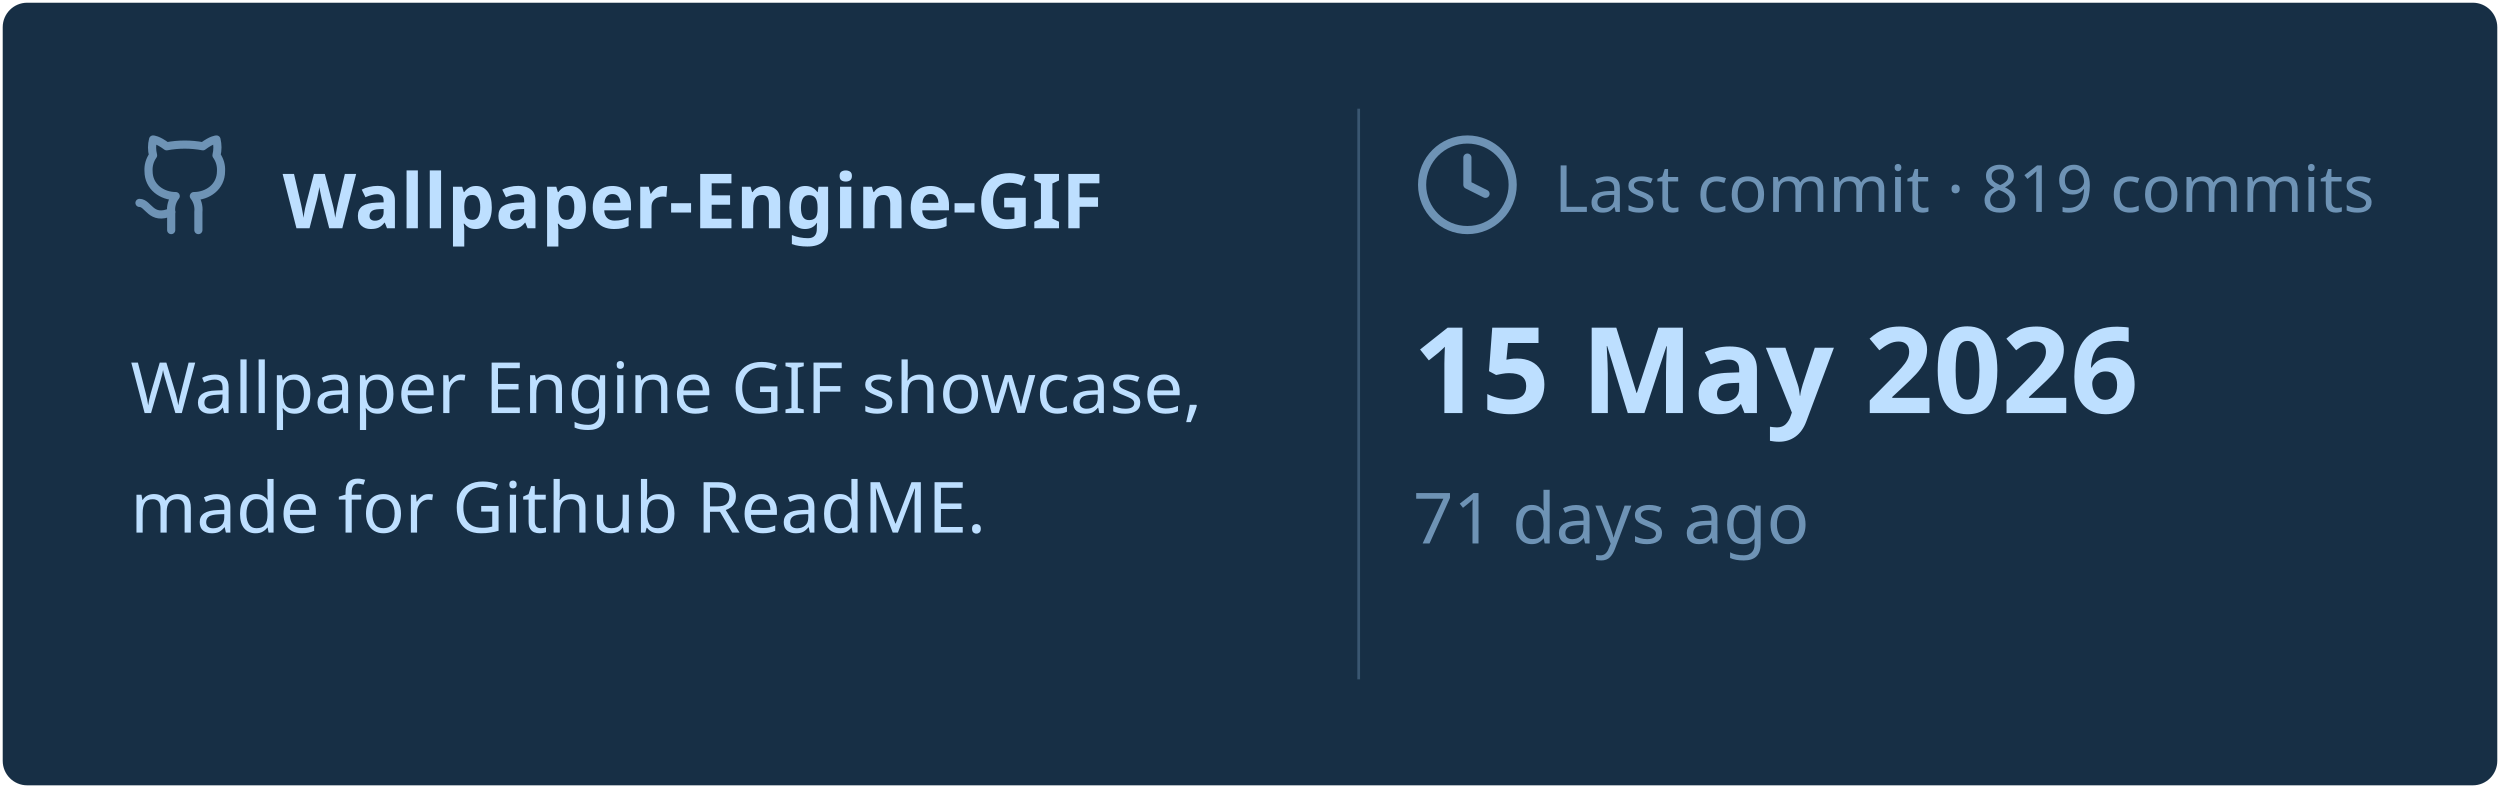
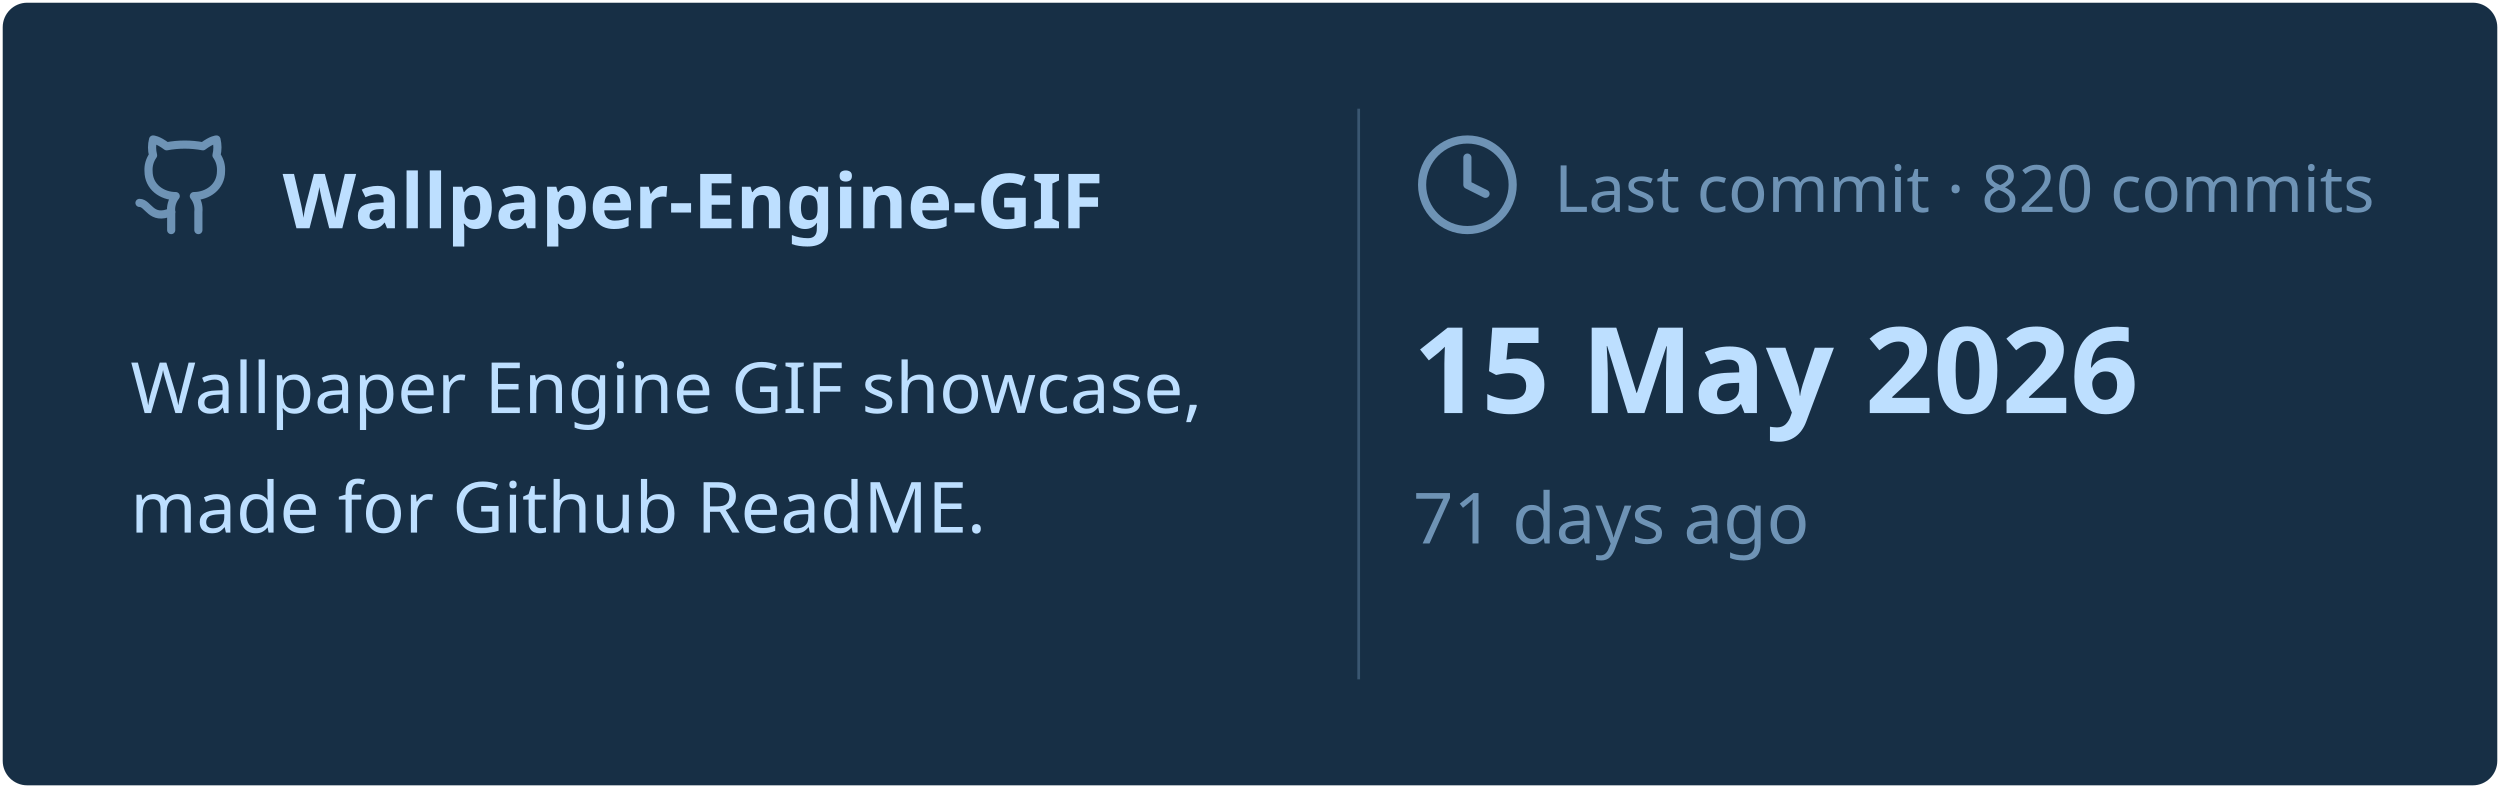
<svg xmlns="http://www.w3.org/2000/svg" viewBox="0 0 460 145" width="460px" height="145px">
  <rect stroke="#000000" stroke-opacity="0" fill="#172F45" rx="4.5" x="0.5" y="0.5" width="459" height="144" />
  <g transform="translate(24, 42)">
    <svg x="0" y="-18" width="20" height="20" viewBox="0 0 24 24" fill="none" stroke="#6E93B5" stroke-width="1.8" stroke-linecap="round" stroke-linejoin="round">
      <path d="M15 22v-4a4.8 4.8 0 0 0-1-3.5c3 0 6-2 6-5.5.08-1.25-.27-2.48-1-3.5.28-1.15.28-2.35 0-3.5 0 0-1 0-3 1.5-2.64-.5-5.36-.5-8 0C6 2 5 2 5 2c-.3 1.15-.3 2.35 0 3.5A5.403 5.403 0 0 0 4 9c0 3.5 3 5.5 6 5.5-.39.49-.68 1.05-.85 1.65-.17.6-.22 1.23-.15 1.85v4" />
      <path d="M9 18c-4.51 2-5-2-7-2" />
    </svg>
    <text x="28" y="0" font-family="&quot;Segoe UI&quot;, Ubuntu, sans-serif" font-size="14" font-weight="700" fill="#BDDFFF">Wallpaper-Engine-GIF</text>
  </g>
  <text x="24" y="76" font-family="&quot;Segoe UI&quot;, Ubuntu, sans-serif" font-size="13" font-weight="400" fill="#BDDFFF">Wallpaper Engine GIF showcase,</text>
  <text x="24" y="98" font-family="&quot;Segoe UI&quot;, Ubuntu, sans-serif" font-size="13" font-weight="400" fill="#BDDFFF">made for Github ReadME.</text>
  <line x1="250" y1="20" x2="250" y2="125" stroke="#6E93B5" stroke-width="0.5" stroke-opacity="0.4" />
  <svg x="260" y="24" width="20" height="20" viewBox="0 0 24 24" fill="none" stroke="#6E93B5" stroke-width="1.8" stroke-linecap="round" stroke-linejoin="round">
    <circle cx="12" cy="12" r="10" />
    <polyline points="12 6 12 12 16 14" />
  </svg>
-   <text x="286" y="39" font-family="&quot;Segoe UI&quot;, Ubuntu, sans-serif" font-size="12" font-weight="400" fill="#6E93B5">Last commit · 819 commits</text>
+   <text x="286" y="39" font-family="&quot;Segoe UI&quot;, Ubuntu, sans-serif" font-size="12" font-weight="400" fill="#6E93B5">Last commit · 820 commits</text>
  <text x="260" y="76" font-family="&quot;Segoe UI&quot;, Ubuntu, sans-serif" font-size="22" font-weight="700" fill="#BDDFFF">15 May 2026</text>
  <text x="260" y="100" font-family="&quot;Segoe UI&quot;, Ubuntu, sans-serif" font-size="13" font-weight="400" fill="#6E93B5">71 days ago</text>
</svg>
